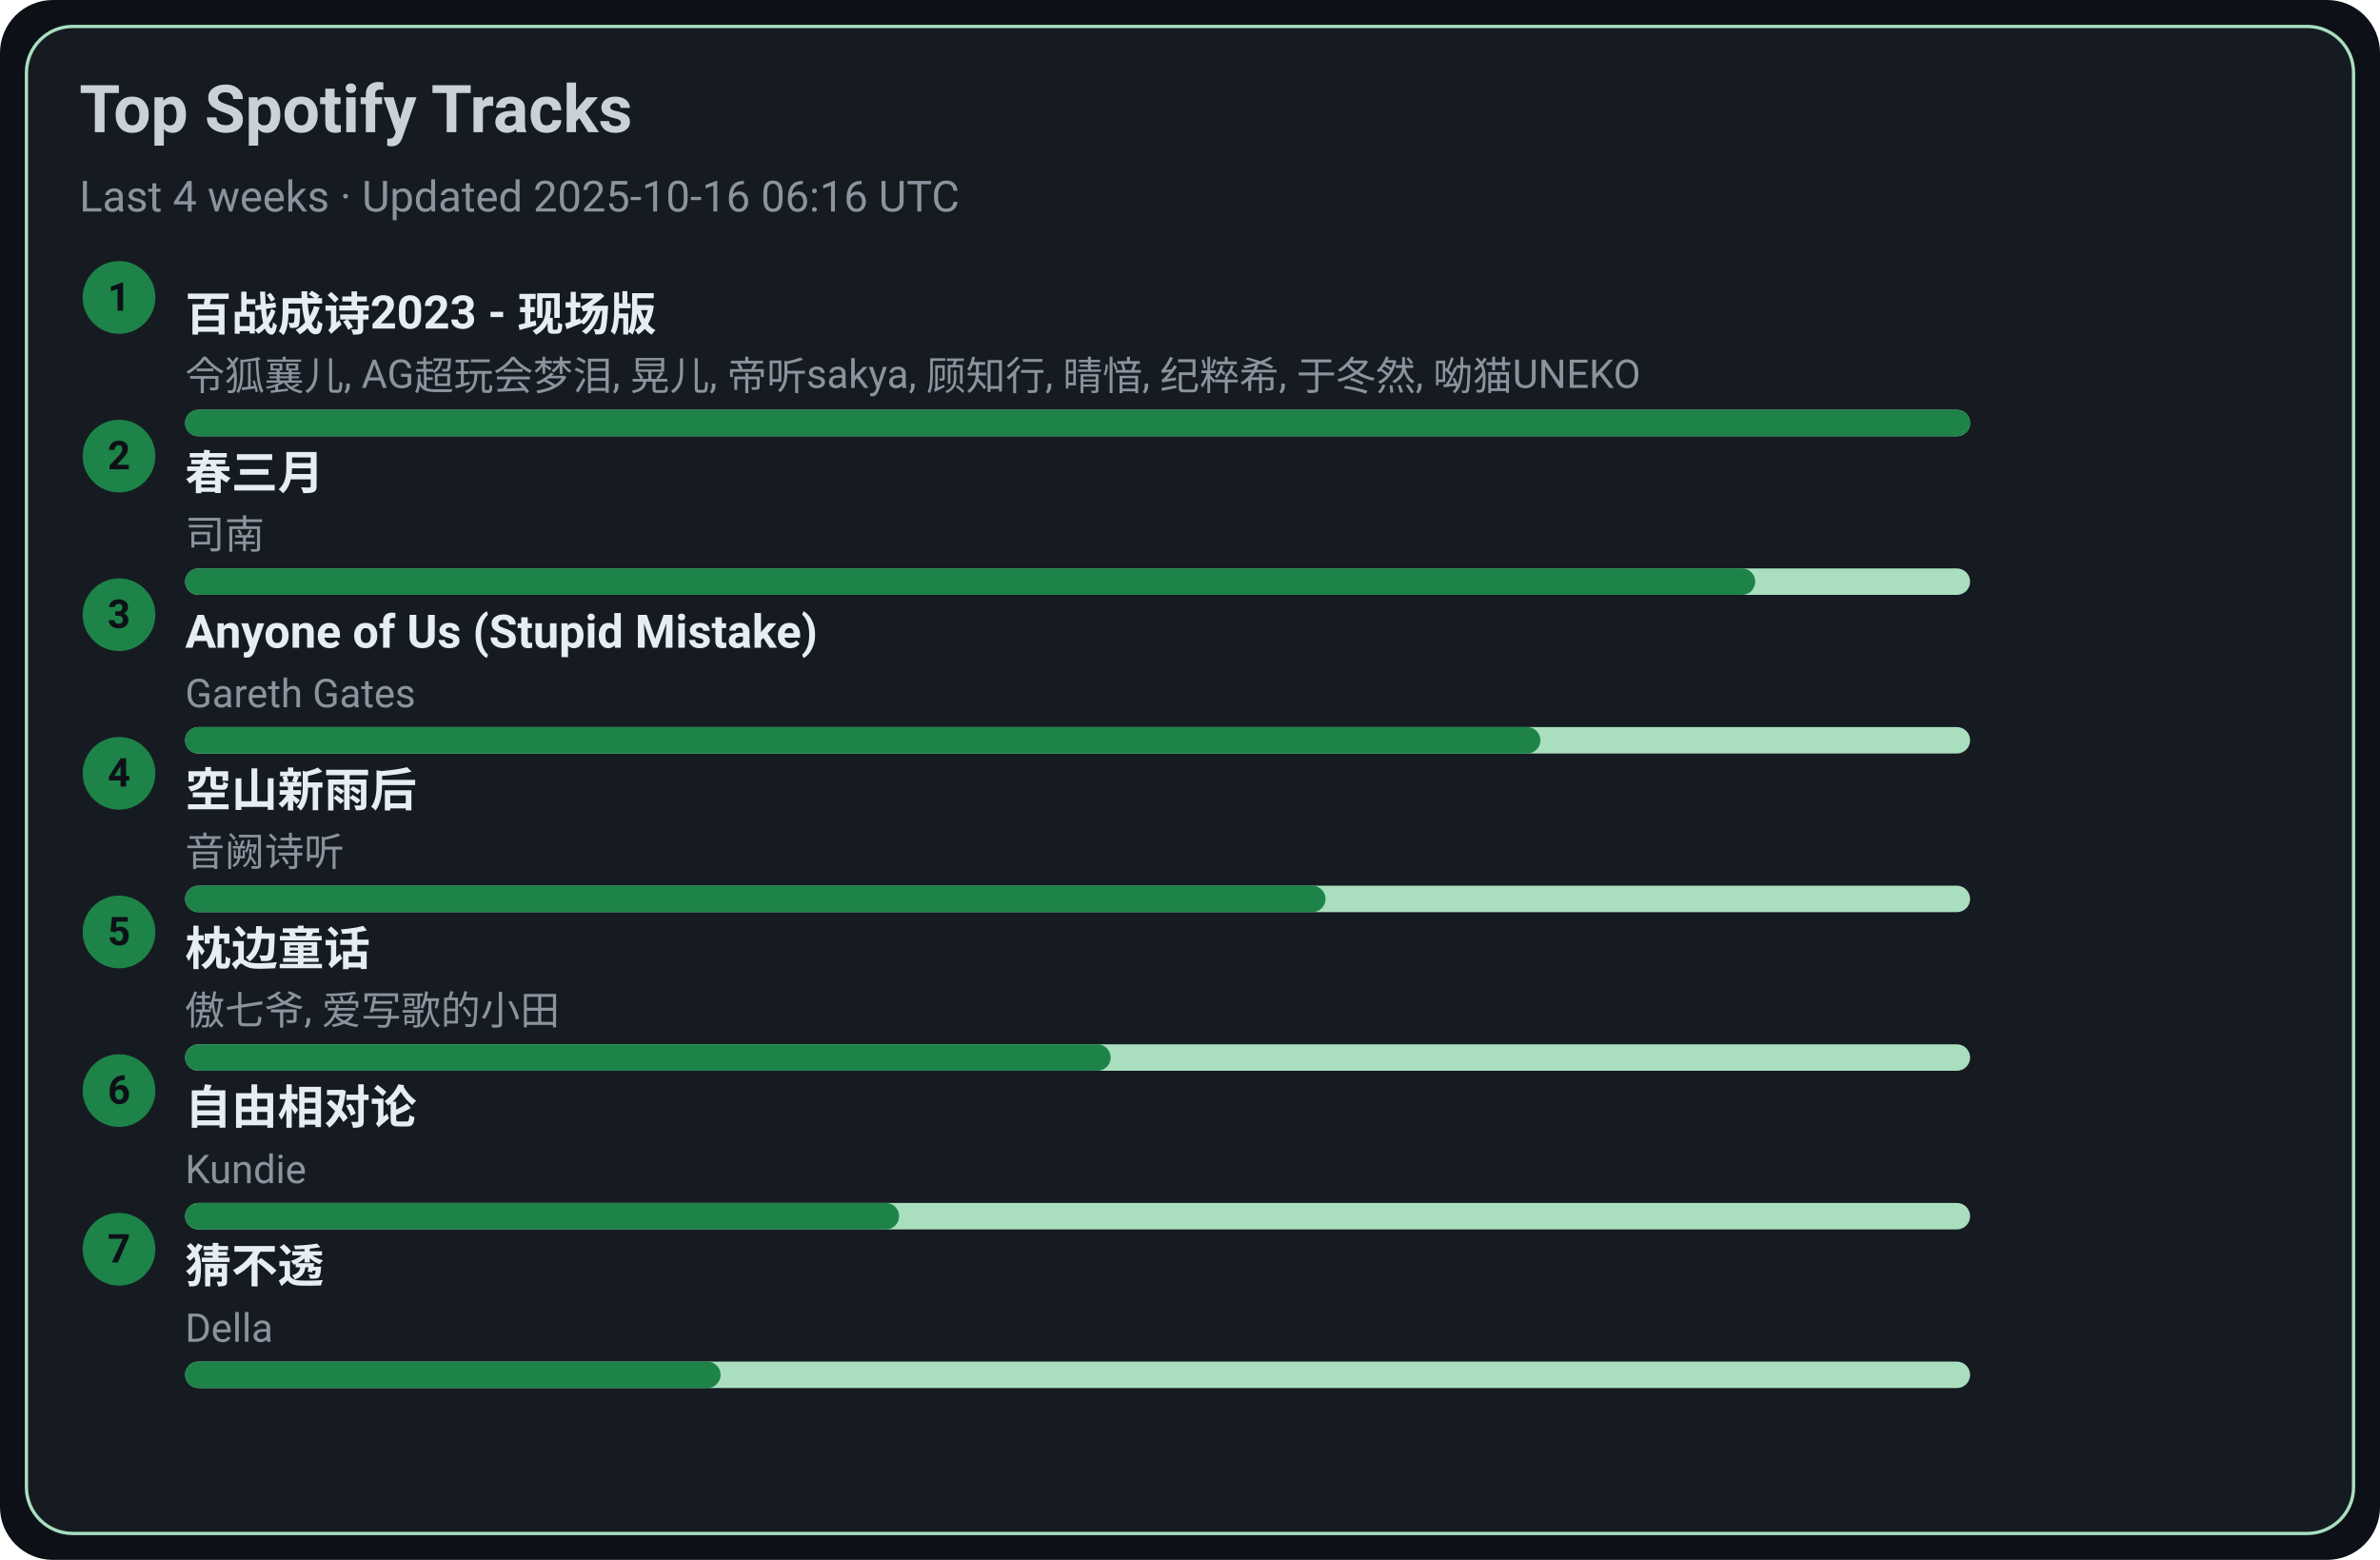
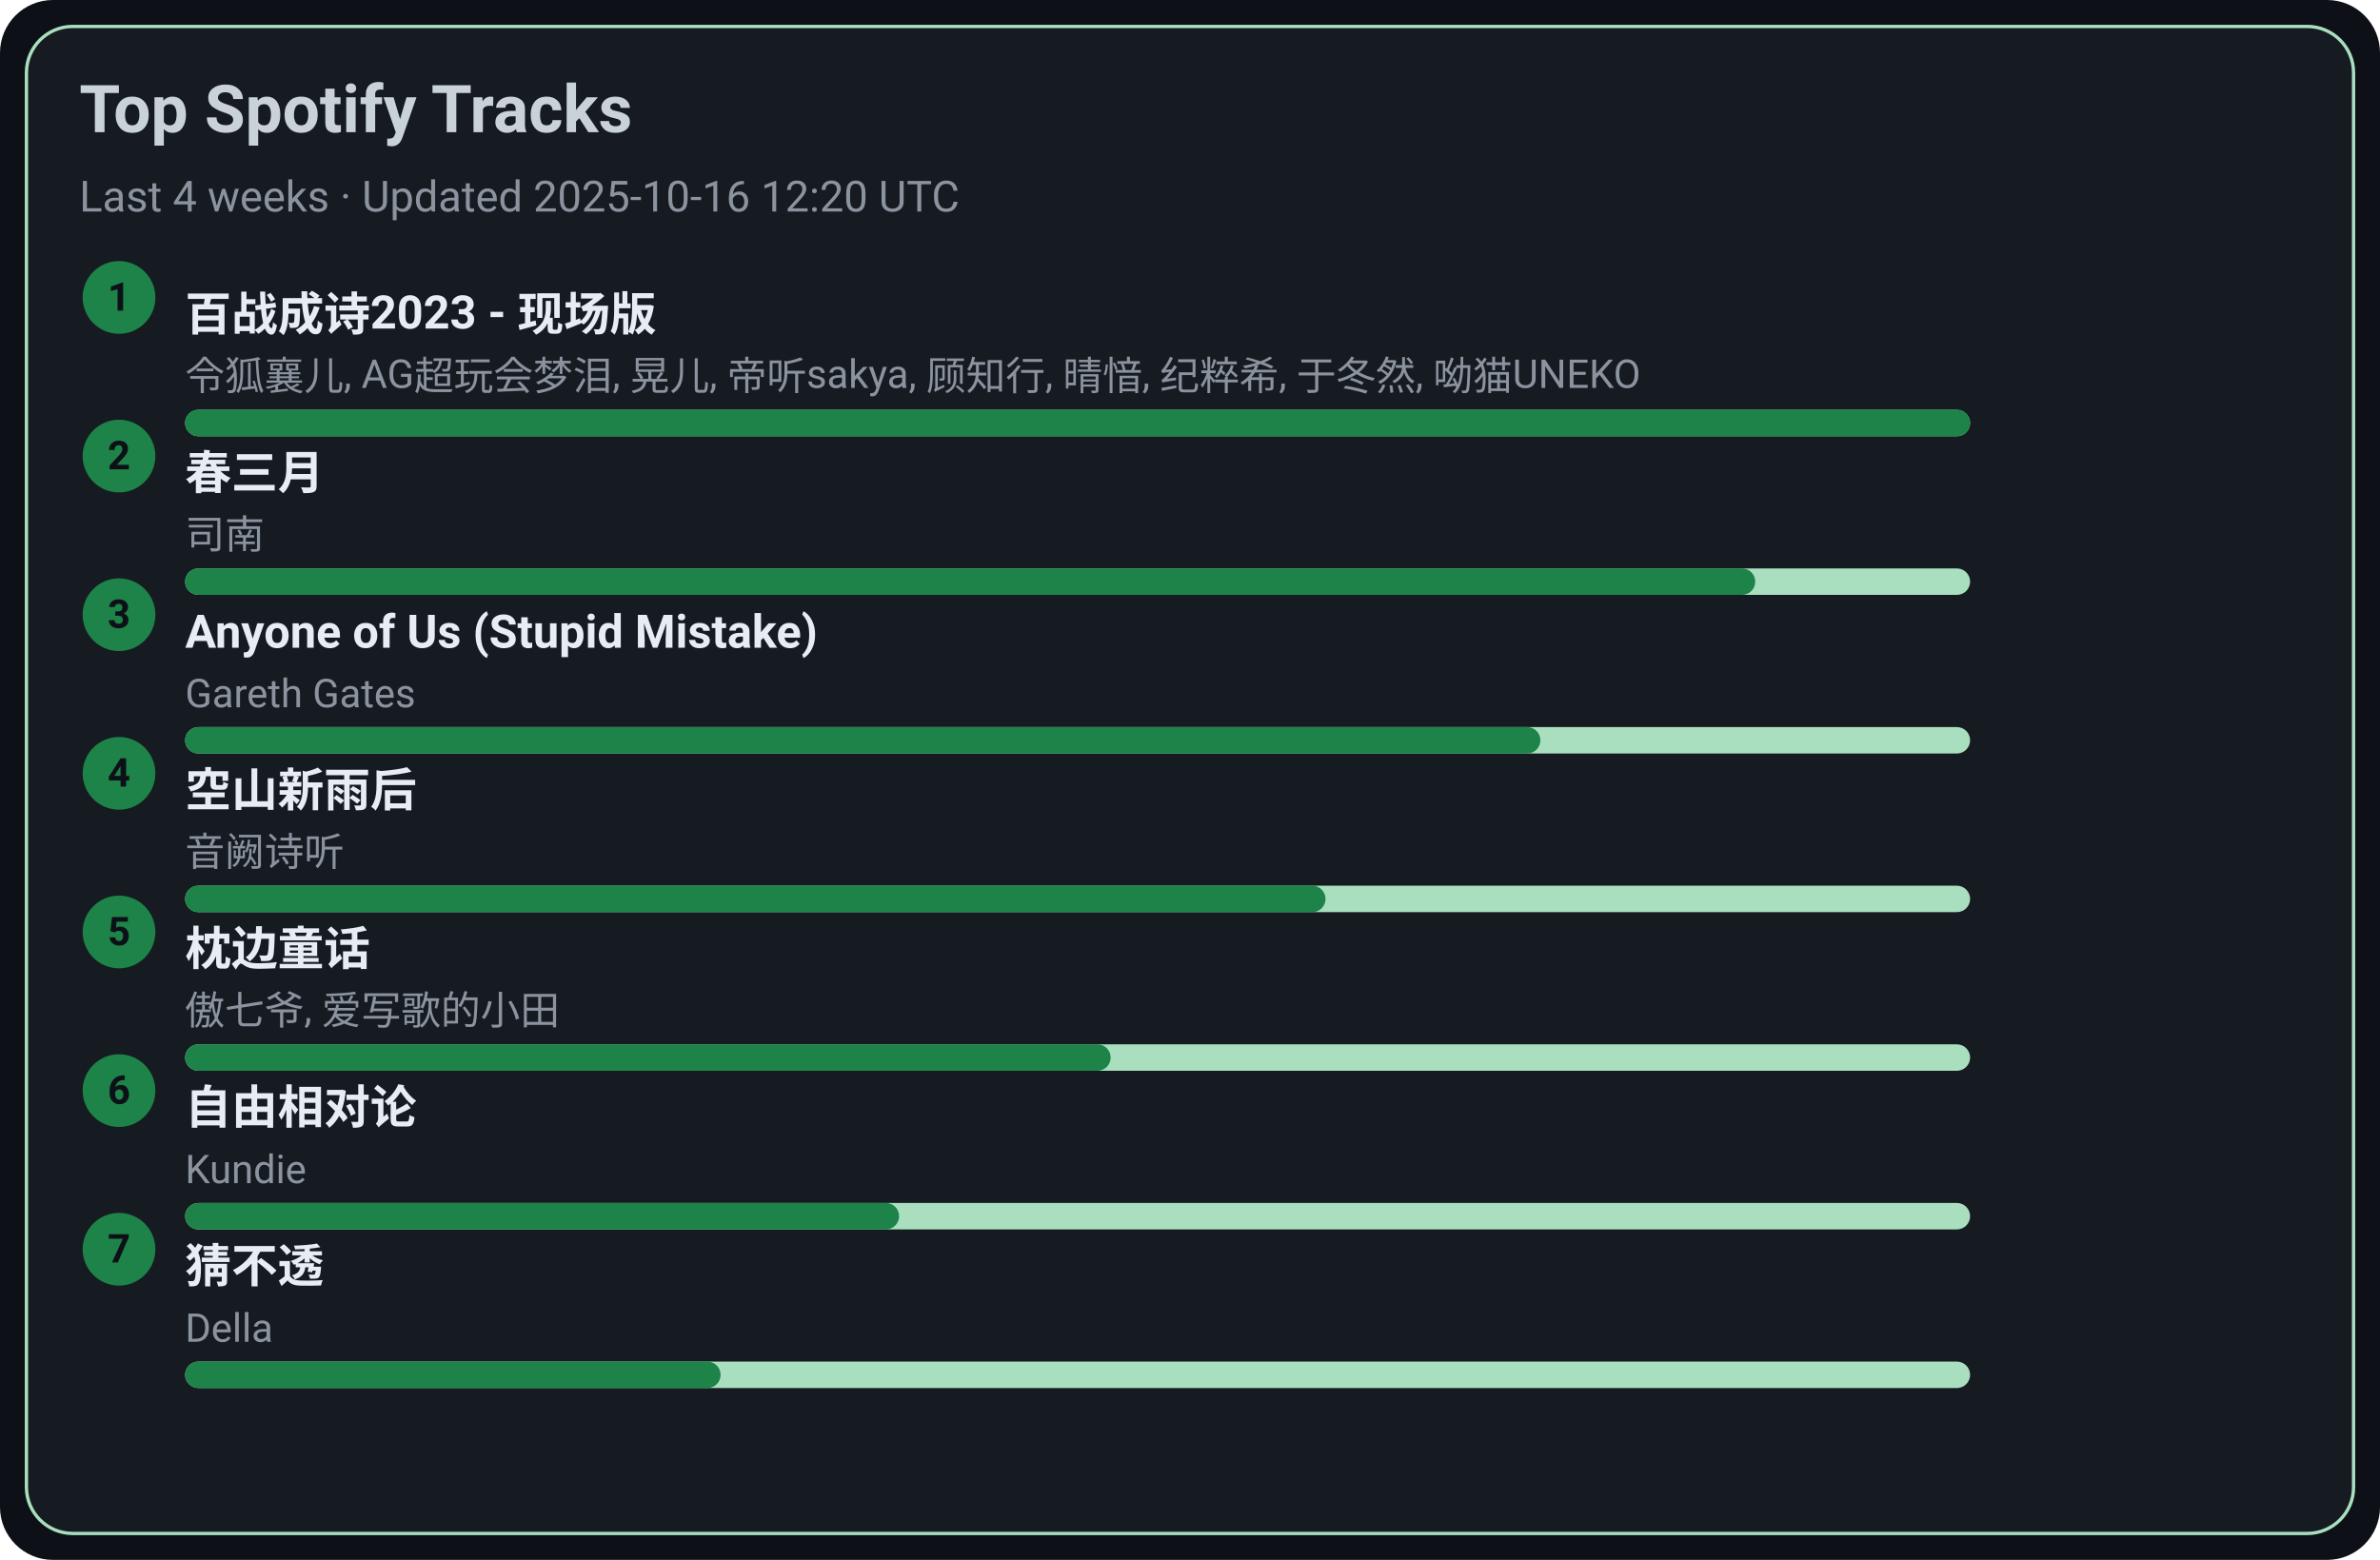
<svg xmlns="http://www.w3.org/2000/svg" width="720" height="472" viewBox="0 0 720 472">
  <style>text{font-family:-apple-system,BlinkMacSystemFont,Segoe UI,Roboto,Ubuntu,Helvetica Neue,Arial,Noto Sans,sans-serif}</style>
  <rect width="720" height="472" rx="16" fill="#0d1117" />
  <rect x="8" y="8" width="704" height="456" rx="14" fill="#161b22" stroke="#A9DFBF" />
  <text x="24" y="40" font-size="20" fill="#c9d1d9" font-weight="600">Top Spotify Tracks</text>
-   <text x="24" y="64" font-size="13" fill="#8b949e">Last 4 weeks · Updated 2025-10-16 06:16 UTC</text>
+   <text x="24" y="64" font-size="13" fill="#8b949e">Last 4 weeks · Updated 2025-10-16 12:20 UTC</text>
  <circle cx="36" cy="90" r="11" fill="#1D8348" />
  <text x="36" y="94" text-anchor="middle" font-size="12" fill="#0d1117" font-weight="700">1</text>
  <a href="https://open.spotify.com/track/2gttnS8fWnDwziLFt2TLEi" target="_blank" rel="noopener noreferrer">
    <text x="56" y="100" font-size="14" fill="#e6edf3" font-weight="600">百战成诗2023 - 现场版</text>
  </a>
  <text x="56" y="118" font-size="12" fill="#8b949e">令狐襄儿, AG超玩会梦泪, 晃儿, 帝听sakya, 顾知行, 晴愔, 纪粹希, 于冬然, 呦猫UNEKO</text>
  <rect x="56" y="124" width="540" height="8" rx="4" fill="#A9DFBF" />
  <rect x="56" y="124" width="540" height="8" rx="4" fill="#1D8348" />
  <circle cx="36" cy="138" r="11" fill="#1D8348" />
  <text x="36" y="142" text-anchor="middle" font-size="12" fill="#0d1117" font-weight="700">2</text>
  <a href="https://open.spotify.com/track/5A9BOP4WTk2UayDlMb8w98" target="_blank" rel="noopener noreferrer">
    <text x="56" y="148" font-size="14" fill="#e6edf3" font-weight="600">春三月</text>
  </a>
  <text x="56" y="166" font-size="12" fill="#8b949e">司南</text>
  <rect x="56" y="172" width="540" height="8" rx="4" fill="#A9DFBF" />
  <rect x="56" y="172" width="475" height="8" rx="4" fill="#1D8348" />
  <circle cx="36" cy="186" r="11" fill="#1D8348" />
  <text x="36" y="190" text-anchor="middle" font-size="12" fill="#0d1117" font-weight="700">3</text>
  <a href="https://open.spotify.com/track/7KZo8AI9F3Vnn3FXEYBL9f" target="_blank" rel="noopener noreferrer">
    <text x="56" y="196" font-size="14" fill="#e6edf3" font-weight="600">Anyone of Us (Stupid Mistake)</text>
  </a>
  <text x="56" y="214" font-size="12" fill="#8b949e">Gareth Gates</text>
  <rect x="56" y="220" width="540" height="8" rx="4" fill="#A9DFBF" />
  <rect x="56" y="220" width="410" height="8" rx="4" fill="#1D8348" />
  <circle cx="36" cy="234" r="11" fill="#1D8348" />
  <text x="36" y="238" text-anchor="middle" font-size="12" fill="#0d1117" font-weight="700">4</text>
  <a href="https://open.spotify.com/track/7c1D58U8AIVOGlYzh5U6sk" target="_blank" rel="noopener noreferrer">
    <text x="56" y="244" font-size="14" fill="#e6edf3" font-weight="600">空山新雨后</text>
  </a>
  <text x="56" y="262" font-size="12" fill="#8b949e">音阙诗听</text>
  <rect x="56" y="268" width="540" height="8" rx="4" fill="#A9DFBF" />
  <rect x="56" y="268" width="345" height="8" rx="4" fill="#1D8348" />
  <circle cx="36" cy="282" r="11" fill="#1D8348" />
  <text x="36" y="286" text-anchor="middle" font-size="12" fill="#0d1117" font-weight="700">5</text>
  <a href="https://open.spotify.com/track/3I8tlHNA9NM8dL0B23xGIY" target="_blank" rel="noopener noreferrer">
    <text x="56" y="292" font-size="14" fill="#e6edf3" font-weight="600">枕边童话</text>
  </a>
  <text x="56" y="310" font-size="12" fill="#8b949e">傲七爷, 爱写歌的小田</text>
  <rect x="56" y="316" width="540" height="8" rx="4" fill="#A9DFBF" />
  <rect x="56" y="316" width="280" height="8" rx="4" fill="#1D8348" />
  <circle cx="36" cy="330" r="11" fill="#1D8348" />
  <text x="36" y="334" text-anchor="middle" font-size="12" fill="#0d1117" font-weight="700">6</text>
  <a href="https://open.spotify.com/track/1np2B0M4TkyE1xgpjG4dJn" target="_blank" rel="noopener noreferrer">
    <text x="56" y="340" font-size="14" fill="#e6edf3" font-weight="600">自由相对论</text>
  </a>
  <text x="56" y="358" font-size="12" fill="#8b949e">Kundie</text>
  <rect x="56" y="364" width="540" height="8" rx="4" fill="#A9DFBF" />
  <rect x="56" y="364" width="216" height="8" rx="4" fill="#1D8348" />
  <circle cx="36" cy="378" r="11" fill="#1D8348" />
  <text x="36" y="382" text-anchor="middle" font-size="12" fill="#0d1117" font-weight="700">7</text>
  <a href="https://open.spotify.com/track/5FGzM47D9MUa0y7qb2D0Ix" target="_blank" rel="noopener noreferrer">
    <text x="56" y="388" font-size="14" fill="#e6edf3" font-weight="600">猜不透</text>
  </a>
  <text x="56" y="406" font-size="12" fill="#8b949e">Della</text>
  <rect x="56" y="412" width="540" height="8" rx="4" fill="#A9DFBF" />
  <rect x="56" y="412" width="162" height="8" rx="4" fill="#1D8348" />
</svg>
